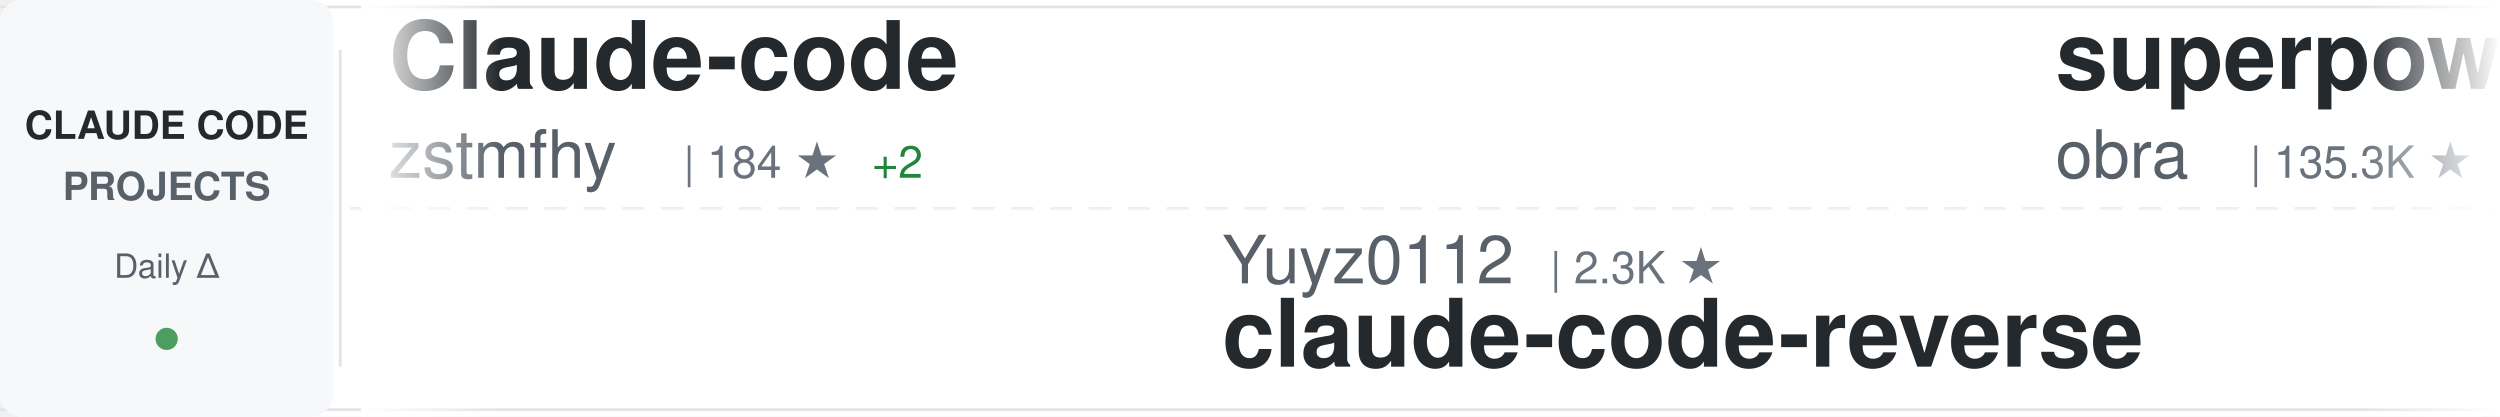
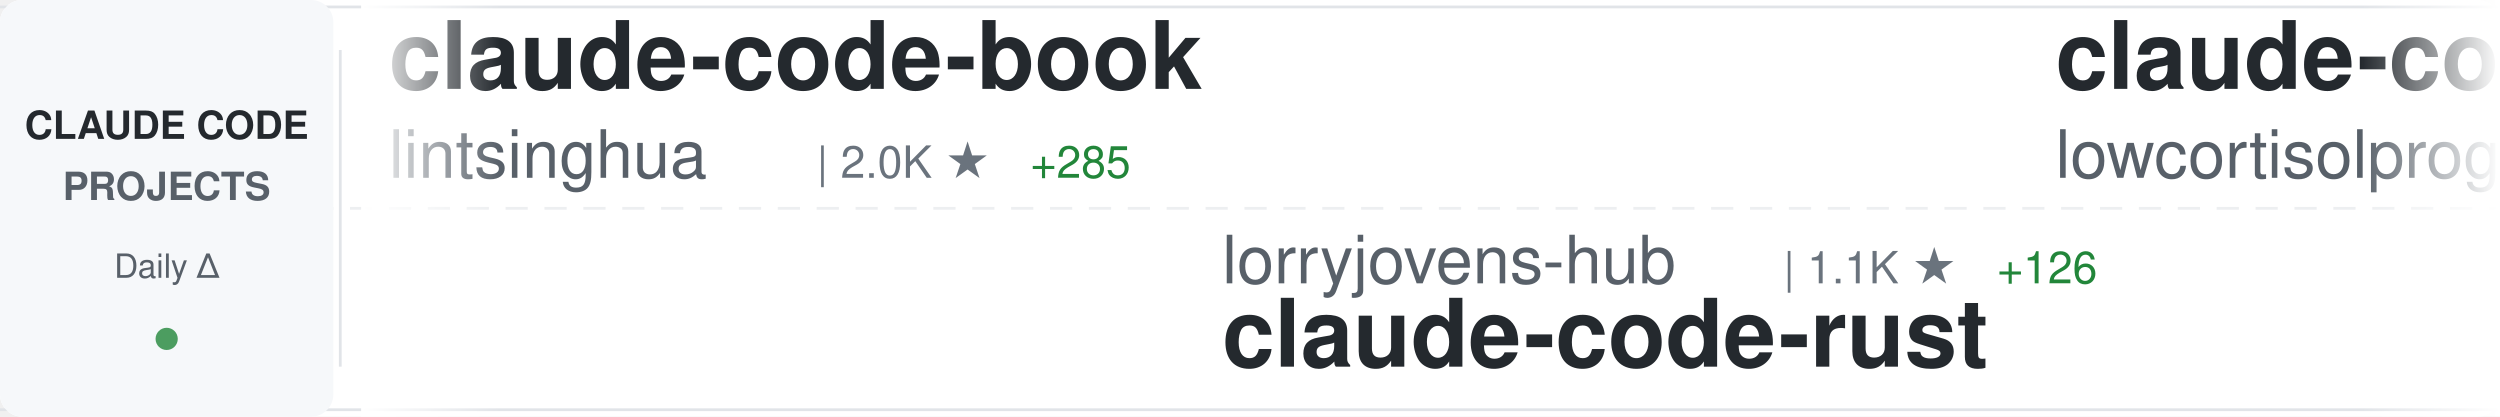
<svg xmlns="http://www.w3.org/2000/svg" width="900" height="150">
  <defs>
    <linearGradient id="awesomeLeftFade" x1="0%" y1="0%" x2="100%" y2="0%">
      <stop offset="0%" style="stop-color:#ffffff;stop-opacity:1" />
      <stop offset="100%" style="stop-color:#ffffff;stop-opacity:0" />
    </linearGradient>
    <linearGradient id="awesomeRightFade" x1="0%" y1="0%" x2="100%" y2="0%">
      <stop offset="0%" style="stop-color:#ffffff;stop-opacity:0" />
      <stop offset="100%" style="stop-color:#ffffff;stop-opacity:1" />
    </linearGradient>
  </defs>
  <rect width="900" height="150" fill="#ffffff" rx="8" />
  <rect x="0" y="2" width="900" height="1" fill="#e1e4e8" />
  <rect x="0" y="147" width="900" height="1" fill="#e1e4e8" />
  <line x1="0" y1="75" x2="900" y2="75" stroke="#e1e4e8" stroke-width="1" stroke-dasharray="8 6" opacity="0.6" />
  <rect x="0" y="0" width="120" height="150" fill="#f6f8fa" rx="8" />
  <text x="60" y="50" font-family="-apple-system, BlinkMacSystemFont, 'Segoe UI', Helvetica, Arial, sans-serif" font-size="14" font-weight="600" fill="#24292e" text-anchor="middle">CLAUDE CODE</text>
  <text x="60" y="72" font-family="-apple-system, BlinkMacSystemFont, 'Segoe UI', Helvetica, Arial, sans-serif" font-size="14" font-weight="600" fill="#586069" text-anchor="middle">PROJECTS</text>
  <text x="60" y="100" font-family="-apple-system, BlinkMacSystemFont, 'Segoe UI', Helvetica, Arial, sans-serif" font-size="12" font-weight="500" fill="#586069" text-anchor="middle">Daily Δ</text>
  <circle cx="60" cy="122" r="4" fill="#22863a" opacity="0.8" />
  <rect x="122" y="18" width="1" height="114" fill="#e1e4e8" />
  <clipPath id="awesomeTickerClip">
    <rect x="130" y="0" width="770" height="150" />
  </clipPath>
  <g clip-path="url(#awesomeTickerClip)">
    <g id="awesomeTickerItems">
      <animateTransform attributeName="transform" attributeType="XML" type="translate" from="0 0" to="-3000 0" dur="54s" repeatCount="indefinite" />
      <g transform="translate(0, 0)">
-         <text x="140" y="32" font-family="-apple-system, BlinkMacSystemFont, 'Segoe UI', Helvetica, Arial, sans-serif" font-size="34" font-weight="600" fill="#24292e">Claude-code</text>
-         <text x="140" y="64" font-family="-apple-system, BlinkMacSystemFont, 'Segoe UI', Helvetica, Arial, sans-serif" font-size="24" font-weight="400" fill="#586069">zstmfhy</text>
-         <text x="246" y="64" font-family="-apple-system, BlinkMacSystemFont, 'Segoe UI', Helvetica, Arial, sans-serif" font-size="16" font-weight="500" fill="#6a737d">| 184 ★</text>
-         <text x="314" y="64" font-family="-apple-system, BlinkMacSystemFont, 'Segoe UI', Helvetica, Arial, sans-serif" font-size="16" font-weight="500" fill="#22863a"> +2</text>
+         <text x="140" y="32" font-family="-apple-system, BlinkMacSystemFont, 'Segoe UI', Helvetica, Arial, sans-serif" font-size="34" font-weight="600" fill="#24292e">claude-code-book</text>
+         <text x="140" y="64" font-family="-apple-system, BlinkMacSystemFont, 'Segoe UI', Helvetica, Arial, sans-serif" font-size="24" font-weight="400" fill="#586069">lintsinghua</text>
+         <text x="294" y="64" font-family="-apple-system, BlinkMacSystemFont, 'Segoe UI', Helvetica, Arial, sans-serif" font-size="16" font-weight="500" fill="#6a737d">| 2.0K ★</text>
+         <text x="371" y="64" font-family="-apple-system, BlinkMacSystemFont, 'Segoe UI', Helvetica, Arial, sans-serif" font-size="16" font-weight="500" fill="#22863a"> +285</text>
      </g>
      <g transform="translate(300, 0)">
-         <text x="140" y="102" font-family="-apple-system, BlinkMacSystemFont, 'Segoe UI', Helvetica, Arial, sans-serif" font-size="24" font-weight="400" fill="#586069">Yuyz0112</text>
-         <text x="258" y="102" font-family="-apple-system, BlinkMacSystemFont, 'Segoe UI', Helvetica, Arial, sans-serif" font-size="16" font-weight="500" fill="#6a737d">| 2.3K ★</text>
-         <text x="140" y="132" font-family="-apple-system, BlinkMacSystemFont, 'Segoe UI', Helvetica, Arial, sans-serif" font-size="34" font-weight="600" fill="#24292e">claude-code-reverse</text>
+         <text x="140" y="102" font-family="-apple-system, BlinkMacSystemFont, 'Segoe UI', Helvetica, Arial, sans-serif" font-size="24" font-weight="400" fill="#586069">lorryjovens-hub</text>
+         <text x="342" y="102" font-family="-apple-system, BlinkMacSystemFont, 'Segoe UI', Helvetica, Arial, sans-serif" font-size="16" font-weight="500" fill="#6a737d">| 1.1K ★</text>
+         <text x="419" y="102" font-family="-apple-system, BlinkMacSystemFont, 'Segoe UI', Helvetica, Arial, sans-serif" font-size="16" font-weight="500" fill="#22863a"> +126</text>
+         <text x="140" y="132" font-family="-apple-system, BlinkMacSystemFont, 'Segoe UI', Helvetica, Arial, sans-serif" font-size="34" font-weight="600" fill="#24292e">claude-code-rust</text>
      </g>
      <g transform="translate(600, 0)">
-         <text x="140" y="32" font-family="-apple-system, BlinkMacSystemFont, 'Segoe UI', Helvetica, Arial, sans-serif" font-size="34" font-weight="600" fill="#24292e">superpowers</text>
-         <text x="140" y="64" font-family="-apple-system, BlinkMacSystemFont, 'Segoe UI', Helvetica, Arial, sans-serif" font-size="24" font-weight="400" fill="#586069">obra</text>
-         <text x="210" y="64" font-family="-apple-system, BlinkMacSystemFont, 'Segoe UI', Helvetica, Arial, sans-serif" font-size="16" font-weight="500" fill="#6a737d">| 135.3K ★</text>
-         <text x="305" y="64" font-family="-apple-system, BlinkMacSystemFont, 'Segoe UI', Helvetica, Arial, sans-serif" font-size="16" font-weight="500" fill="#22863a"> +1.2K</text>
-       </g>
-       <g transform="translate(900, 0)">
-         <text x="140" y="102" font-family="-apple-system, BlinkMacSystemFont, 'Segoe UI', Helvetica, Arial, sans-serif" font-size="24" font-weight="400" fill="#586069">musistudio</text>
-         <text x="282" y="102" font-family="-apple-system, BlinkMacSystemFont, 'Segoe UI', Helvetica, Arial, sans-serif" font-size="16" font-weight="500" fill="#6a737d">| 31.5K ★</text>
-         <text x="368" y="102" font-family="-apple-system, BlinkMacSystemFont, 'Segoe UI', Helvetica, Arial, sans-serif" font-size="16" font-weight="500" fill="#22863a"> +123</text>
-         <text x="140" y="132" font-family="-apple-system, BlinkMacSystemFont, 'Segoe UI', Helvetica, Arial, sans-serif" font-size="34" font-weight="600" fill="#24292e">claude-code-router</text>
-       </g>
-       <g transform="translate(1200, 0)">
        <text x="140" y="32" font-family="-apple-system, BlinkMacSystemFont, 'Segoe UI', Helvetica, Arial, sans-serif" font-size="34" font-weight="600" fill="#24292e">claude-code</text>
        <text x="140" y="64" font-family="-apple-system, BlinkMacSystemFont, 'Segoe UI', Helvetica, Arial, sans-serif" font-size="24" font-weight="400" fill="#586069">lowcortisolprogrammer</text>
        <text x="414" y="64" font-family="-apple-system, BlinkMacSystemFont, 'Segoe UI', Helvetica, Arial, sans-serif" font-size="16" font-weight="500" fill="#6a737d">| 168 ★</text>
      </g>
+       <g transform="translate(900, 0)">
+         <text x="140" y="102" font-family="-apple-system, BlinkMacSystemFont, 'Segoe UI', Helvetica, Arial, sans-serif" font-size="24" font-weight="400" fill="#586069">Donchitos</text>
+         <text x="270" y="102" font-family="-apple-system, BlinkMacSystemFont, 'Segoe UI', Helvetica, Arial, sans-serif" font-size="16" font-weight="500" fill="#6a737d">| 8.1K ★</text>
+         <text x="347" y="102" font-family="-apple-system, BlinkMacSystemFont, 'Segoe UI', Helvetica, Arial, sans-serif" font-size="16" font-weight="500" fill="#22863a"> +61</text>
+         <text x="140" y="132" font-family="-apple-system, BlinkMacSystemFont, 'Segoe UI', Helvetica, Arial, sans-serif" font-size="34" font-weight="600" fill="#24292e">Claude-Code-Game-Studios</text>
+       </g>
+       <g transform="translate(1200, 0)">
+         <text x="140" y="32" font-family="-apple-system, BlinkMacSystemFont, 'Segoe UI', Helvetica, Arial, sans-serif" font-size="34" font-weight="600" fill="#24292e">claude-code</text>
+         <text x="140" y="64" font-family="-apple-system, BlinkMacSystemFont, 'Segoe UI', Helvetica, Arial, sans-serif" font-size="24" font-weight="400" fill="#586069">alex000kim</text>
+         <text x="282" y="64" font-family="-apple-system, BlinkMacSystemFont, 'Segoe UI', Helvetica, Arial, sans-serif" font-size="16" font-weight="500" fill="#6a737d">| 192 ★</text>
+         <text x="350" y="64" font-family="-apple-system, BlinkMacSystemFont, 'Segoe UI', Helvetica, Arial, sans-serif" font-size="16" font-weight="500" fill="#22863a"> +4</text>
+       </g>
      <g transform="translate(1500, 0)">
-         <text x="140" y="102" font-family="-apple-system, BlinkMacSystemFont, 'Segoe UI', Helvetica, Arial, sans-serif" font-size="24" font-weight="400" fill="#586069">rohitg00</text>
-         <text x="258" y="102" font-family="-apple-system, BlinkMacSystemFont, 'Segoe UI', Helvetica, Arial, sans-serif" font-size="16" font-weight="500" fill="#6a737d">| 1.1K ★</text>
-         <text x="335" y="102" font-family="-apple-system, BlinkMacSystemFont, 'Segoe UI', Helvetica, Arial, sans-serif" font-size="16" font-weight="500" fill="#22863a"> +26</text>
-         <text x="140" y="132" font-family="-apple-system, BlinkMacSystemFont, 'Segoe UI', Helvetica, Arial, sans-serif" font-size="34" font-weight="600" fill="#24292e">awesome-claude-code-tool...</text>
+         <text x="140" y="102" font-family="-apple-system, BlinkMacSystemFont, 'Segoe UI', Helvetica, Arial, sans-serif" font-size="24" font-weight="400" fill="#586069">LING71671</text>
+         <text x="270" y="102" font-family="-apple-system, BlinkMacSystemFont, 'Segoe UI', Helvetica, Arial, sans-serif" font-size="16" font-weight="500" fill="#6a737d">| 605 ★</text>
+         <text x="338" y="102" font-family="-apple-system, BlinkMacSystemFont, 'Segoe UI', Helvetica, Arial, sans-serif" font-size="16" font-weight="500" fill="#22863a"> +57</text>
+         <text x="140" y="132" font-family="-apple-system, BlinkMacSystemFont, 'Segoe UI', Helvetica, Arial, sans-serif" font-size="34" font-weight="600" fill="#24292e">Open-ClaudeCode</text>
      </g>
      <g transform="translate(1800, 0)">
-         <text x="140" y="32" font-family="-apple-system, BlinkMacSystemFont, 'Segoe UI', Helvetica, Arial, sans-serif" font-size="34" font-weight="600" fill="#24292e">claude-code</text>
-         <text x="140" y="64" font-family="-apple-system, BlinkMacSystemFont, 'Segoe UI', Helvetica, Arial, sans-serif" font-size="24" font-weight="400" fill="#586069">yasasbanukaofficial</text>
-         <text x="390" y="64" font-family="-apple-system, BlinkMacSystemFont, 'Segoe UI', Helvetica, Arial, sans-serif" font-size="16" font-weight="500" fill="#6a737d">| 1.5K ★</text>
-         <text x="467" y="64" font-family="-apple-system, BlinkMacSystemFont, 'Segoe UI', Helvetica, Arial, sans-serif" font-size="16" font-weight="500" fill="#22863a"> +206</text>
+         <text x="140" y="32" font-family="-apple-system, BlinkMacSystemFont, 'Segoe UI', Helvetica, Arial, sans-serif" font-size="34" font-weight="600" fill="#24292e">claude-code-sourcemap</text>
+         <text x="140" y="64" font-family="-apple-system, BlinkMacSystemFont, 'Segoe UI', Helvetica, Arial, sans-serif" font-size="24" font-weight="400" fill="#586069">ChinaSiro</text>
+         <text x="270" y="64" font-family="-apple-system, BlinkMacSystemFont, 'Segoe UI', Helvetica, Arial, sans-serif" font-size="16" font-weight="500" fill="#6a737d">| 8.4K ★</text>
+         <text x="347" y="64" font-family="-apple-system, BlinkMacSystemFont, 'Segoe UI', Helvetica, Arial, sans-serif" font-size="16" font-weight="500" fill="#22863a"> +95</text>
      </g>
      <g transform="translate(2100, 0)">
-         <text x="140" y="102" font-family="-apple-system, BlinkMacSystemFont, 'Segoe UI', Helvetica, Arial, sans-serif" font-size="24" font-weight="400" fill="#586069">VineeTagarwaL-code</text>
-         <text x="378" y="102" font-family="-apple-system, BlinkMacSystemFont, 'Segoe UI', Helvetica, Arial, sans-serif" font-size="16" font-weight="500" fill="#6a737d">| 257 ★</text>
-         <text x="446" y="102" font-family="-apple-system, BlinkMacSystemFont, 'Segoe UI', Helvetica, Arial, sans-serif" font-size="16" font-weight="500" fill="#22863a"> +2</text>
-         <text x="140" y="132" font-family="-apple-system, BlinkMacSystemFont, 'Segoe UI', Helvetica, Arial, sans-serif" font-size="34" font-weight="600" fill="#24292e">claude-code</text>
+         <text x="140" y="102" font-family="-apple-system, BlinkMacSystemFont, 'Segoe UI', Helvetica, Arial, sans-serif" font-size="24" font-weight="400" fill="#586069">shareAI-lab</text>
+         <text x="294" y="102" font-family="-apple-system, BlinkMacSystemFont, 'Segoe UI', Helvetica, Arial, sans-serif" font-size="16" font-weight="500" fill="#6a737d">| 48.3K ★</text>
+         <text x="380" y="102" font-family="-apple-system, BlinkMacSystemFont, 'Segoe UI', Helvetica, Arial, sans-serif" font-size="16" font-weight="500" fill="#22863a"> +381</text>
+         <text x="140" y="132" font-family="-apple-system, BlinkMacSystemFont, 'Segoe UI', Helvetica, Arial, sans-serif" font-size="34" font-weight="600" fill="#24292e">learn-claude-code</text>
      </g>
      <g transform="translate(2400, 0)">
        <text x="140" y="32" font-family="-apple-system, BlinkMacSystemFont, 'Segoe UI', Helvetica, Arial, sans-serif" font-size="34" font-weight="600" fill="#24292e">claude-code</text>
-         <text x="140" y="64" font-family="-apple-system, BlinkMacSystemFont, 'Segoe UI', Helvetica, Arial, sans-serif" font-size="24" font-weight="400" fill="#586069">freestylefly</text>
-         <text x="306" y="64" font-family="-apple-system, BlinkMacSystemFont, 'Segoe UI', Helvetica, Arial, sans-serif" font-size="16" font-weight="500" fill="#6a737d">| 117 ★</text>
-         <text x="374" y="64" font-family="-apple-system, BlinkMacSystemFont, 'Segoe UI', Helvetica, Arial, sans-serif" font-size="16" font-weight="500" fill="#22863a"> +2</text>
+         <text x="140" y="64" font-family="-apple-system, BlinkMacSystemFont, 'Segoe UI', Helvetica, Arial, sans-serif" font-size="24" font-weight="400" fill="#586069">Onewon</text>
+         <text x="234" y="64" font-family="-apple-system, BlinkMacSystemFont, 'Segoe UI', Helvetica, Arial, sans-serif" font-size="16" font-weight="500" fill="#6a737d">| 163 ★</text>
+         <text x="302" y="64" font-family="-apple-system, BlinkMacSystemFont, 'Segoe UI', Helvetica, Arial, sans-serif" font-size="16" font-weight="500" fill="#22863a"> +4</text>
      </g>
      <g transform="translate(2700, 0)">
-         <text x="140" y="102" font-family="-apple-system, BlinkMacSystemFont, 'Segoe UI', Helvetica, Arial, sans-serif" font-size="24" font-weight="400" fill="#586069">Onewon</text>
-         <text x="234" y="102" font-family="-apple-system, BlinkMacSystemFont, 'Segoe UI', Helvetica, Arial, sans-serif" font-size="16" font-weight="500" fill="#6a737d">| 163 ★</text>
-         <text x="302" y="102" font-family="-apple-system, BlinkMacSystemFont, 'Segoe UI', Helvetica, Arial, sans-serif" font-size="16" font-weight="500" fill="#22863a"> +5</text>
-         <text x="140" y="132" font-family="-apple-system, BlinkMacSystemFont, 'Segoe UI', Helvetica, Arial, sans-serif" font-size="34" font-weight="600" fill="#24292e">claude-code</text>
+         <text x="140" y="102" font-family="-apple-system, BlinkMacSystemFont, 'Segoe UI', Helvetica, Arial, sans-serif" font-size="24" font-weight="400" fill="#586069">feiskyer</text>
+         <text x="258" y="102" font-family="-apple-system, BlinkMacSystemFont, 'Segoe UI', Helvetica, Arial, sans-serif" font-size="16" font-weight="500" fill="#6a737d">| 1.4K ★</text>
+         <text x="335" y="102" font-family="-apple-system, BlinkMacSystemFont, 'Segoe UI', Helvetica, Arial, sans-serif" font-size="16" font-weight="500" fill="#22863a"> +2</text>
+         <text x="140" y="132" font-family="-apple-system, BlinkMacSystemFont, 'Segoe UI', Helvetica, Arial, sans-serif" font-size="34" font-weight="600" fill="#24292e">claude-code-settings</text>
      </g>
      <g transform="translate(3000, 0)">
-         <text x="140" y="32" font-family="-apple-system, BlinkMacSystemFont, 'Segoe UI', Helvetica, Arial, sans-serif" font-size="34" font-weight="600" fill="#24292e">Claude-code</text>
-         <text x="140" y="64" font-family="-apple-system, BlinkMacSystemFont, 'Segoe UI', Helvetica, Arial, sans-serif" font-size="24" font-weight="400" fill="#586069">zstmfhy</text>
-         <text x="246" y="64" font-family="-apple-system, BlinkMacSystemFont, 'Segoe UI', Helvetica, Arial, sans-serif" font-size="16" font-weight="500" fill="#6a737d">| 184 ★</text>
-         <text x="314" y="64" font-family="-apple-system, BlinkMacSystemFont, 'Segoe UI', Helvetica, Arial, sans-serif" font-size="16" font-weight="500" fill="#22863a"> +2</text>
+         <text x="140" y="32" font-family="-apple-system, BlinkMacSystemFont, 'Segoe UI', Helvetica, Arial, sans-serif" font-size="34" font-weight="600" fill="#24292e">claude-code-book</text>
+         <text x="140" y="64" font-family="-apple-system, BlinkMacSystemFont, 'Segoe UI', Helvetica, Arial, sans-serif" font-size="24" font-weight="400" fill="#586069">lintsinghua</text>
+         <text x="294" y="64" font-family="-apple-system, BlinkMacSystemFont, 'Segoe UI', Helvetica, Arial, sans-serif" font-size="16" font-weight="500" fill="#6a737d">| 2.0K ★</text>
+         <text x="371" y="64" font-family="-apple-system, BlinkMacSystemFont, 'Segoe UI', Helvetica, Arial, sans-serif" font-size="16" font-weight="500" fill="#22863a"> +285</text>
      </g>
      <g transform="translate(3300, 0)">
-         <text x="140" y="102" font-family="-apple-system, BlinkMacSystemFont, 'Segoe UI', Helvetica, Arial, sans-serif" font-size="24" font-weight="400" fill="#586069">Yuyz0112</text>
-         <text x="258" y="102" font-family="-apple-system, BlinkMacSystemFont, 'Segoe UI', Helvetica, Arial, sans-serif" font-size="16" font-weight="500" fill="#6a737d">| 2.3K ★</text>
-         <text x="140" y="132" font-family="-apple-system, BlinkMacSystemFont, 'Segoe UI', Helvetica, Arial, sans-serif" font-size="34" font-weight="600" fill="#24292e">claude-code-reverse</text>
+         <text x="140" y="102" font-family="-apple-system, BlinkMacSystemFont, 'Segoe UI', Helvetica, Arial, sans-serif" font-size="24" font-weight="400" fill="#586069">lorryjovens-hub</text>
+         <text x="342" y="102" font-family="-apple-system, BlinkMacSystemFont, 'Segoe UI', Helvetica, Arial, sans-serif" font-size="16" font-weight="500" fill="#6a737d">| 1.1K ★</text>
+         <text x="419" y="102" font-family="-apple-system, BlinkMacSystemFont, 'Segoe UI', Helvetica, Arial, sans-serif" font-size="16" font-weight="500" fill="#22863a"> +126</text>
+         <text x="140" y="132" font-family="-apple-system, BlinkMacSystemFont, 'Segoe UI', Helvetica, Arial, sans-serif" font-size="34" font-weight="600" fill="#24292e">claude-code-rust</text>
      </g>
      <g transform="translate(3600, 0)">
-         <text x="140" y="32" font-family="-apple-system, BlinkMacSystemFont, 'Segoe UI', Helvetica, Arial, sans-serif" font-size="34" font-weight="600" fill="#24292e">superpowers</text>
-         <text x="140" y="64" font-family="-apple-system, BlinkMacSystemFont, 'Segoe UI', Helvetica, Arial, sans-serif" font-size="24" font-weight="400" fill="#586069">obra</text>
-         <text x="210" y="64" font-family="-apple-system, BlinkMacSystemFont, 'Segoe UI', Helvetica, Arial, sans-serif" font-size="16" font-weight="500" fill="#6a737d">| 135.3K ★</text>
-         <text x="305" y="64" font-family="-apple-system, BlinkMacSystemFont, 'Segoe UI', Helvetica, Arial, sans-serif" font-size="16" font-weight="500" fill="#22863a"> +1.2K</text>
+         <text x="140" y="32" font-family="-apple-system, BlinkMacSystemFont, 'Segoe UI', Helvetica, Arial, sans-serif" font-size="34" font-weight="600" fill="#24292e">claude-code</text>
+         <text x="140" y="64" font-family="-apple-system, BlinkMacSystemFont, 'Segoe UI', Helvetica, Arial, sans-serif" font-size="24" font-weight="400" fill="#586069">lowcortisolprogrammer</text>
+         <text x="414" y="64" font-family="-apple-system, BlinkMacSystemFont, 'Segoe UI', Helvetica, Arial, sans-serif" font-size="16" font-weight="500" fill="#6a737d">| 168 ★</text>
      </g>
      <g transform="translate(3900, 0)">
-         <text x="140" y="102" font-family="-apple-system, BlinkMacSystemFont, 'Segoe UI', Helvetica, Arial, sans-serif" font-size="24" font-weight="400" fill="#586069">musistudio</text>
-         <text x="282" y="102" font-family="-apple-system, BlinkMacSystemFont, 'Segoe UI', Helvetica, Arial, sans-serif" font-size="16" font-weight="500" fill="#6a737d">| 31.5K ★</text>
-         <text x="368" y="102" font-family="-apple-system, BlinkMacSystemFont, 'Segoe UI', Helvetica, Arial, sans-serif" font-size="16" font-weight="500" fill="#22863a"> +123</text>
-         <text x="140" y="132" font-family="-apple-system, BlinkMacSystemFont, 'Segoe UI', Helvetica, Arial, sans-serif" font-size="34" font-weight="600" fill="#24292e">claude-code-router</text>
+         <text x="140" y="102" font-family="-apple-system, BlinkMacSystemFont, 'Segoe UI', Helvetica, Arial, sans-serif" font-size="24" font-weight="400" fill="#586069">Donchitos</text>
+         <text x="270" y="102" font-family="-apple-system, BlinkMacSystemFont, 'Segoe UI', Helvetica, Arial, sans-serif" font-size="16" font-weight="500" fill="#6a737d">| 8.1K ★</text>
+         <text x="347" y="102" font-family="-apple-system, BlinkMacSystemFont, 'Segoe UI', Helvetica, Arial, sans-serif" font-size="16" font-weight="500" fill="#22863a"> +61</text>
+         <text x="140" y="132" font-family="-apple-system, BlinkMacSystemFont, 'Segoe UI', Helvetica, Arial, sans-serif" font-size="34" font-weight="600" fill="#24292e">Claude-Code-Game-Studios</text>
      </g>
    </g>
  </g>
  <rect x="130" y="0" width="50" height="150" fill="url(#awesomeLeftFade)" />
  <rect x="850" y="0" width="50" height="150" fill="url(#awesomeRightFade)" />
</svg>
